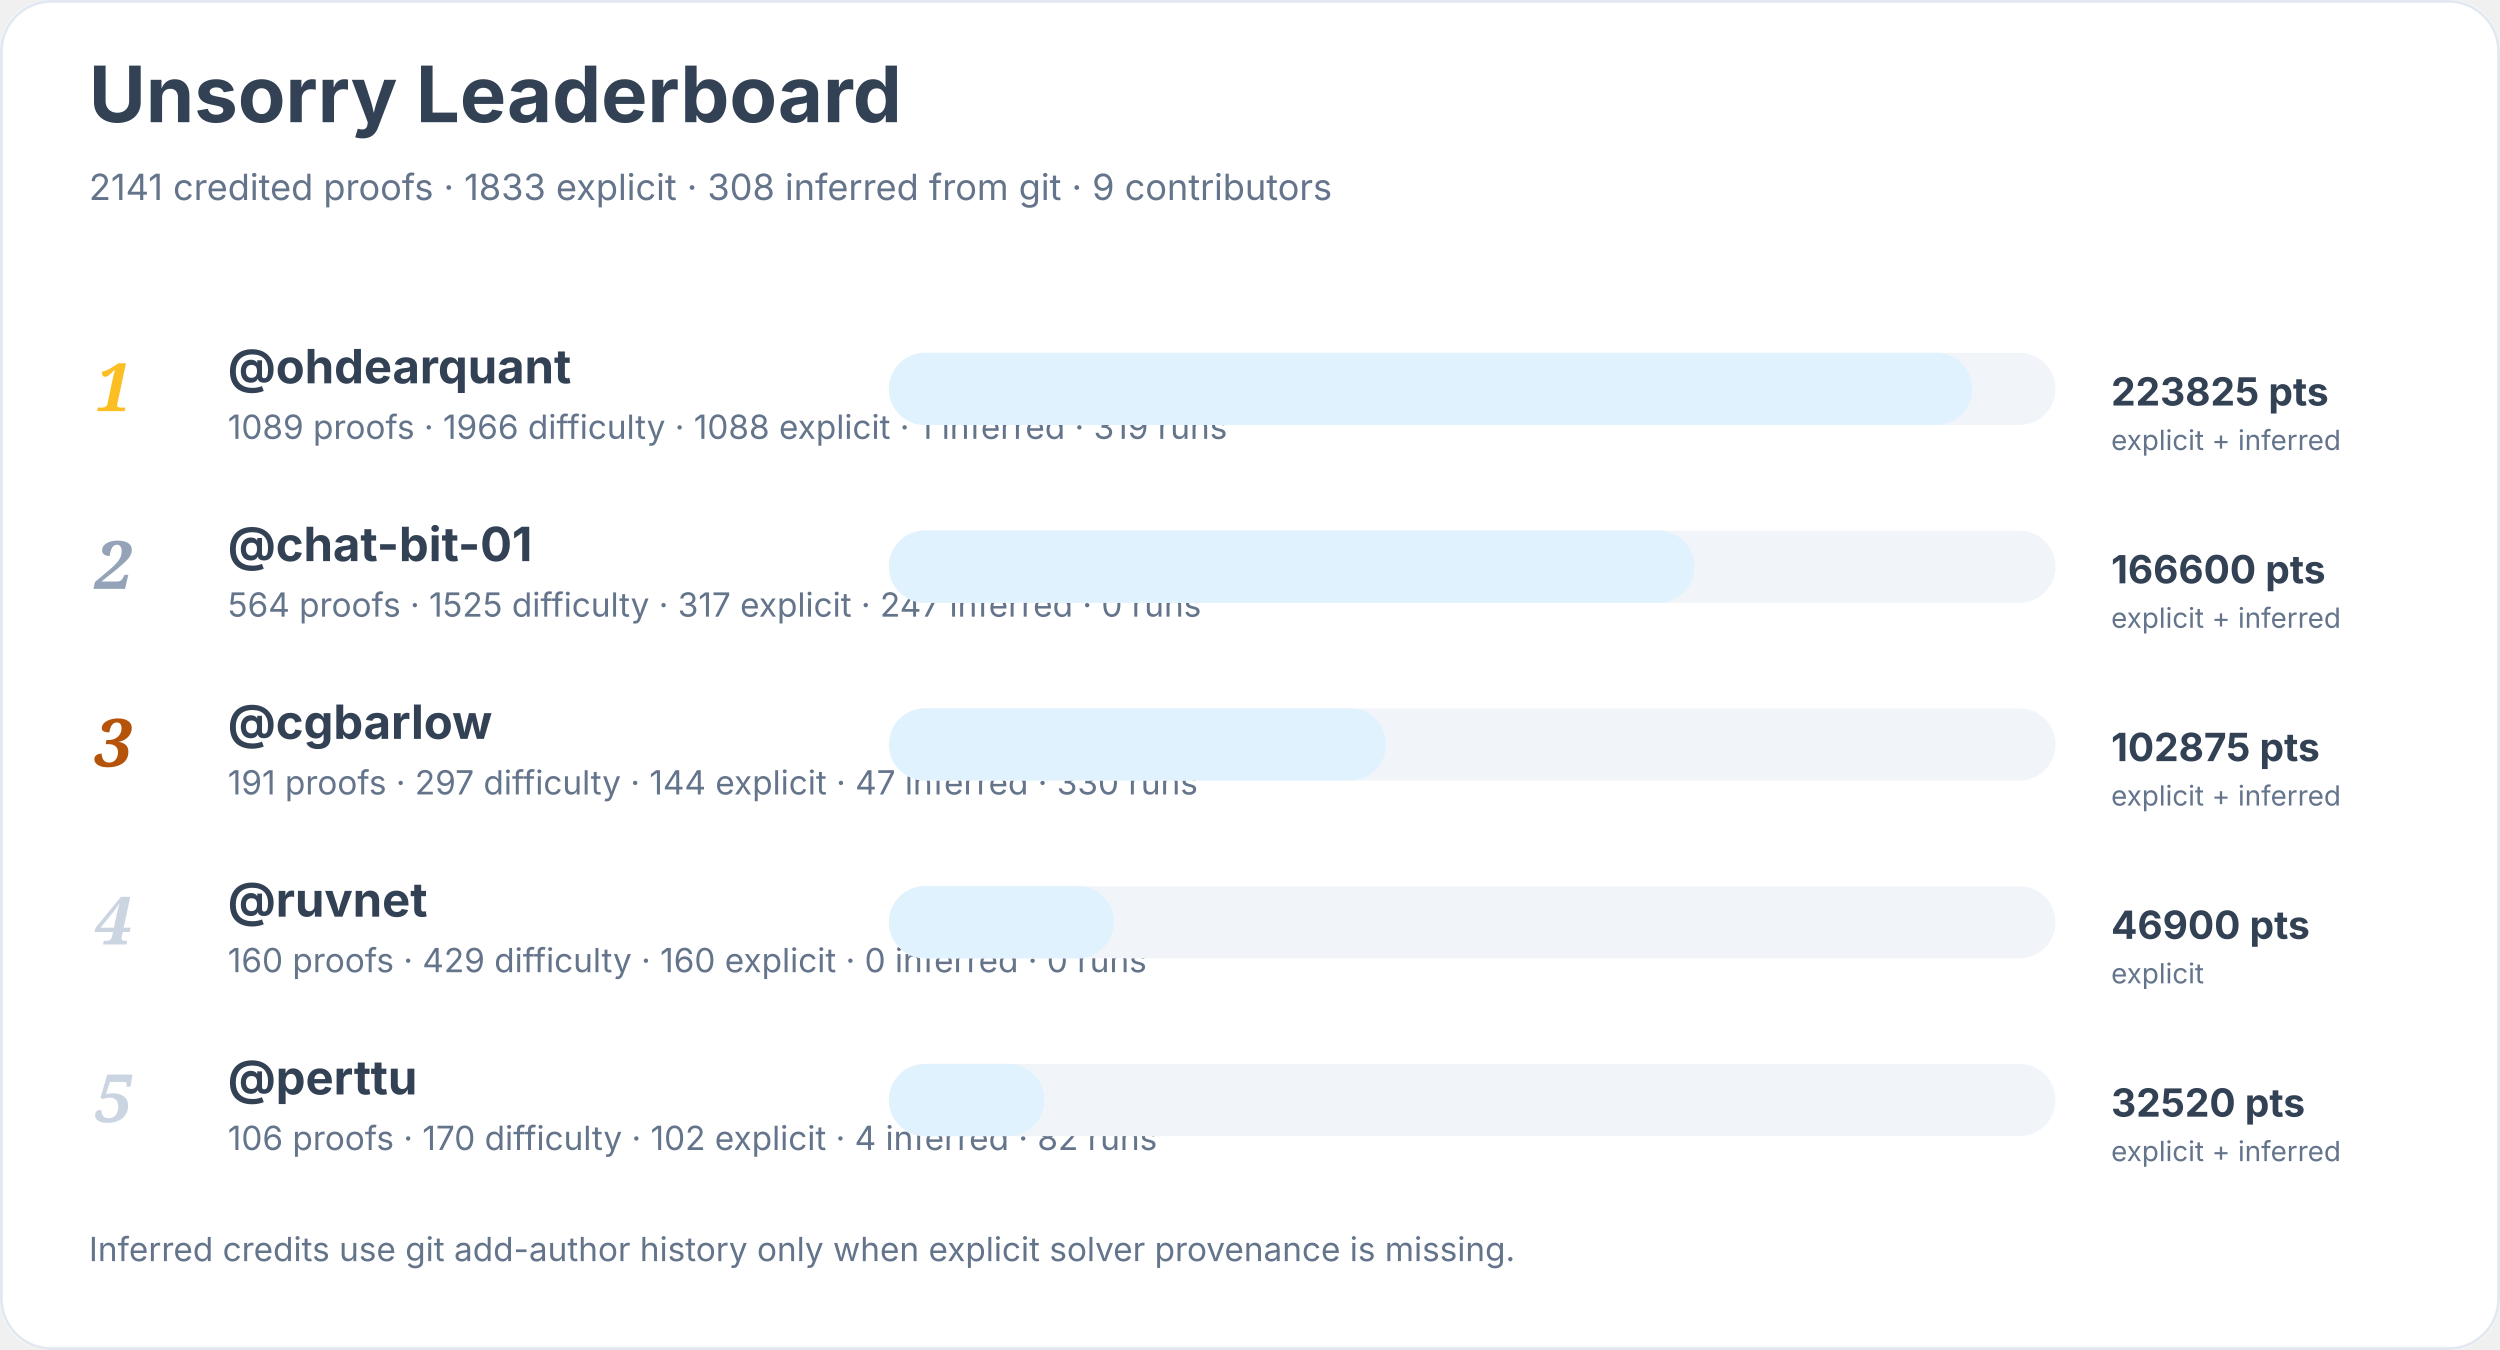
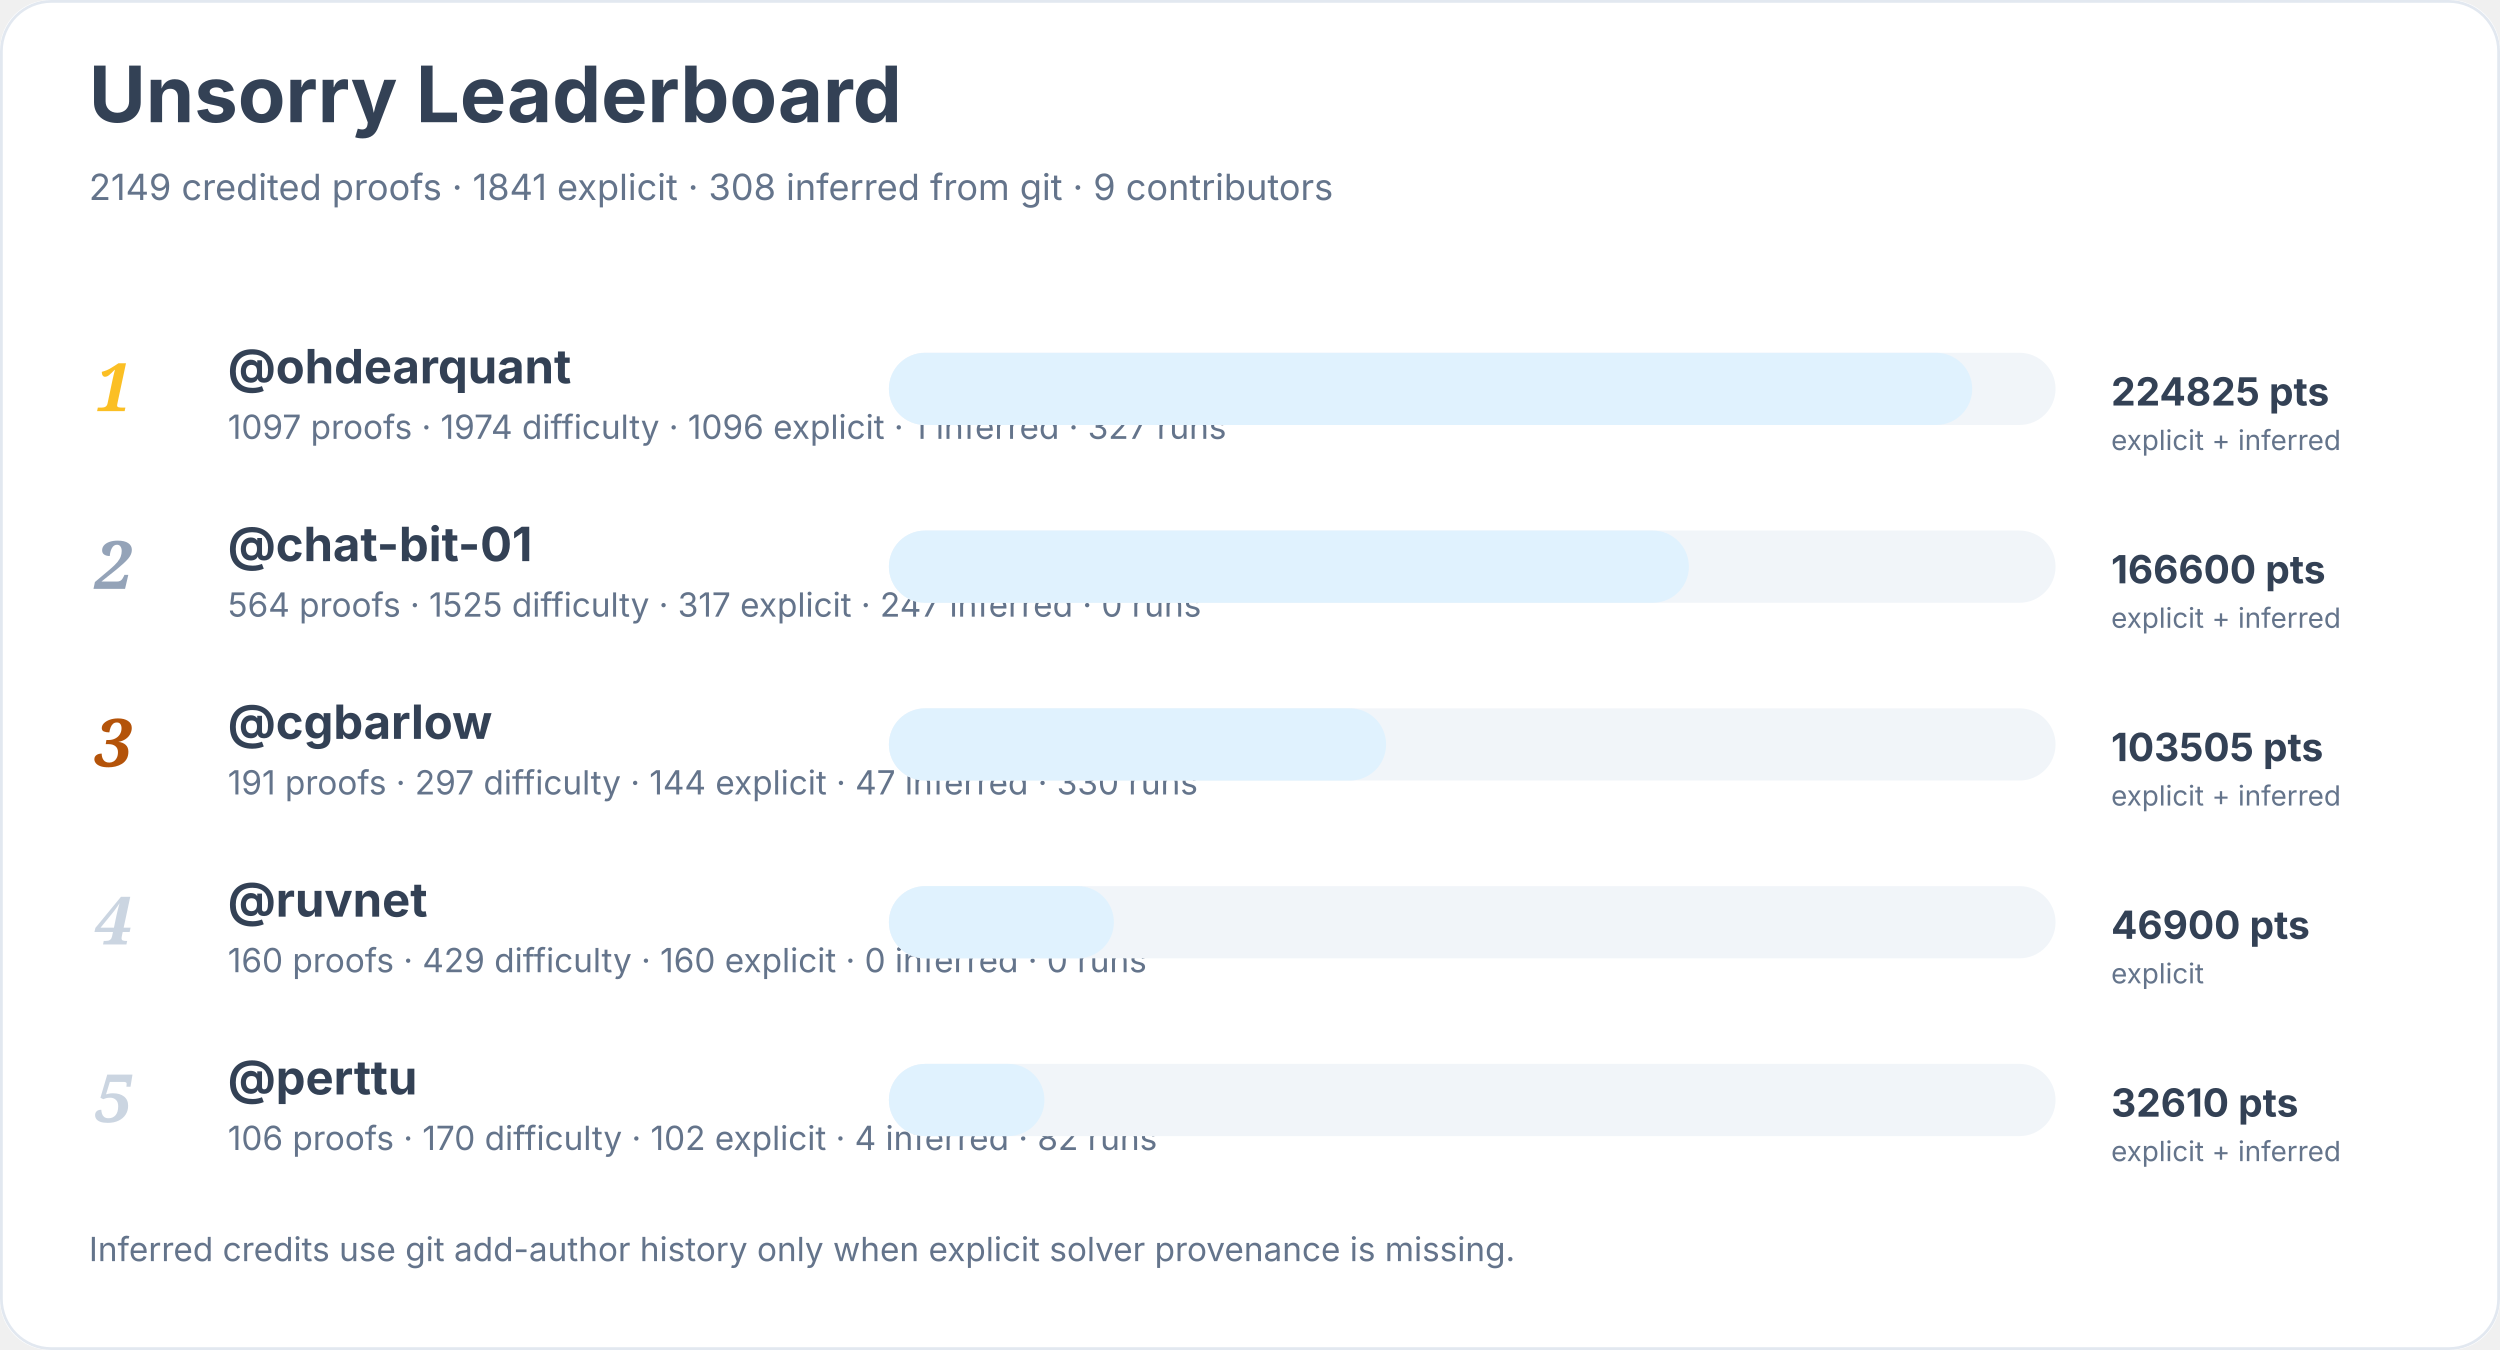
<svg xmlns="http://www.w3.org/2000/svg" width="900" height="486" viewBox="0 0 900 486" role="img" aria-labelledby="title desc">
  <rect width="900" height="100%" rx="18" fill="#ffffff" />
  <rect x="0.5" y="0.5" width="899" height="485" rx="18" fill="none" stroke="#e2e8f0" />
  <text x="32" y="44" font-family="Inter, system-ui, sans-serif" font-size="28" font-weight="700" fill="#334155">Unsorry Leaderboard</text>
-   <text x="32" y="72" font-family="Inter, system-ui, sans-serif" font-size="13" fill="#64748b">2141 credited proofs · 1833 explicit · 308 inferred from git · 9 contributors</text>
+   <text x="32" y="72" font-family="Inter, system-ui, sans-serif" font-size="13" fill="#64748b">2149 credited proofs · 1841 explicit · 308 inferred from git · 9 contributors</text>
  <text x="34" y="148" font-family="Georgia, serif" font-size="24" font-style="italic" font-weight="700" fill="#fbbf24">1</text>
  <a href="https://github.com/ohdearquant">
    <text x="82" y="138" font-family="Inter, system-ui, sans-serif" font-size="17" font-weight="650" fill="#334155">@ohdearquant</text>
  </a>
-   <text x="82" y="158" font-family="Inter, system-ui, sans-serif" font-size="12" fill="#64748b">1089 proofs · 1966 difficulty · 1088 explicit · 1 inferred · 319 runs</text>
+   <text x="82" y="158" font-family="Inter, system-ui, sans-serif" font-size="12" fill="#64748b">1097 proofs · 1974 difficulty · 1096 explicit · 1 inferred · 327 runs</text>
  <rect x="320" y="127" width="420" height="26" rx="13" fill="#f1f5f9" />
  <rect x="320" y="127" width="390" height="26" rx="13" fill="#e0f2fe" />
-   <text x="760" y="146" font-family="Inter, system-ui, sans-serif" font-size="14" font-weight="700" fill="#334155">223825 pts</text>
+   <text x="760" y="146" font-family="Inter, system-ui, sans-serif" font-size="14" font-weight="700" fill="#334155">224825 pts</text>
  <text x="760" y="162" font-family="Inter, system-ui, sans-serif" font-size="10" fill="#64748b">explicit + inferred</text>
  <text x="34" y="212" font-family="Georgia, serif" font-size="24" font-style="italic" font-weight="700" fill="#94a3b8">2</text>
  <a href="https://github.com/chat-bit-01">
    <text x="82" y="202" font-family="Inter, system-ui, sans-serif" font-size="17" font-weight="650" fill="#334155">@chat-bit-01</text>
  </a>
  <text x="82" y="222" font-family="Inter, system-ui, sans-serif" font-size="12" fill="#64748b">564 proofs · 1525 difficulty · 317 explicit · 247 inferred · 0 runs</text>
  <rect x="320" y="191" width="420" height="26" rx="13" fill="#f1f5f9" />
-   <rect x="320" y="191" width="290" height="26" rx="13" fill="#e0f2fe" />
+   <rect x="320" y="191" width="288" height="26" rx="13" fill="#e0f2fe" />
  <text x="760" y="210" font-family="Inter, system-ui, sans-serif" font-size="14" font-weight="700" fill="#334155">166600 pts</text>
  <text x="760" y="226" font-family="Inter, system-ui, sans-serif" font-size="10" fill="#64748b">explicit + inferred</text>
  <text x="34" y="276" font-family="Georgia, serif" font-size="24" font-style="italic" font-weight="700" fill="#b45309">3</text>
  <a href="https://github.com/cgbarlow">
    <text x="82" y="266" font-family="Inter, system-ui, sans-serif" font-size="17" font-weight="650" fill="#334155">@cgbarlow</text>
  </a>
  <text x="82" y="286" font-family="Inter, system-ui, sans-serif" font-size="12" fill="#64748b">191 proofs · 297 difficulty · 144 explicit · 47 inferred · 330 runs</text>
  <rect x="320" y="255" width="420" height="26" rx="13" fill="#f1f5f9" />
  <rect x="320" y="255" width="179" height="26" rx="13" fill="#e0f2fe" />
-   <text x="760" y="274" font-family="Inter, system-ui, sans-serif" font-size="14" font-weight="700" fill="#334155">102875 pts</text>
+   <text x="760" y="274" font-family="Inter, system-ui, sans-serif" font-size="14" font-weight="700" fill="#334155">103505 pts</text>
  <text x="760" y="290" font-family="Inter, system-ui, sans-serif" font-size="10" fill="#64748b">explicit + inferred</text>
  <text x="34" y="340" font-family="Georgia, serif" font-size="24" font-style="italic" font-weight="700" fill="#cbd5e1">4</text>
  <a href="https://github.com/ruvnet">
    <text x="82" y="330" font-family="Inter, system-ui, sans-serif" font-size="17" font-weight="650" fill="#334155">@ruvnet</text>
  </a>
  <text x="82" y="350" font-family="Inter, system-ui, sans-serif" font-size="12" fill="#64748b">160 proofs · 429 difficulty · 160 explicit · 0 inferred · 0 runs</text>
  <rect x="320" y="319" width="420" height="26" rx="13" fill="#f1f5f9" />
  <rect x="320" y="319" width="81" height="26" rx="13" fill="#e0f2fe" />
  <text x="760" y="338" font-family="Inter, system-ui, sans-serif" font-size="14" font-weight="700" fill="#334155">46900 pts</text>
  <text x="760" y="354" font-family="Inter, system-ui, sans-serif" font-size="10" fill="#64748b">explicit</text>
  <text x="34" y="404" font-family="Georgia, serif" font-size="24" font-style="italic" font-weight="700" fill="#cbd5e1">5</text>
  <a href="https://github.com/perttu">
    <text x="82" y="394" font-family="Inter, system-ui, sans-serif" font-size="17" font-weight="650" fill="#334155">@perttu</text>
  </a>
  <text x="82" y="414" font-family="Inter, system-ui, sans-serif" font-size="12" fill="#64748b">106 proofs · 170 difficulty · 102 explicit · 4 inferred · 82 runs</text>
  <rect x="320" y="383" width="420" height="26" rx="13" fill="#f1f5f9" />
  <rect x="320" y="383" width="56" height="26" rx="13" fill="#e0f2fe" />
-   <text x="760" y="402" font-family="Inter, system-ui, sans-serif" font-size="14" font-weight="700" fill="#334155">32520 pts</text>
+   <text x="760" y="402" font-family="Inter, system-ui, sans-serif" font-size="14" font-weight="700" fill="#334155">32610 pts</text>
  <text x="760" y="418" font-family="Inter, system-ui, sans-serif" font-size="10" fill="#64748b">explicit + inferred</text>
  <text x="32" y="454" font-family="Inter, system-ui, sans-serif" font-size="12" fill="#64748b">Inferred credits use git add-author history only when explicit solver provenance is missing.</text>
</svg>
